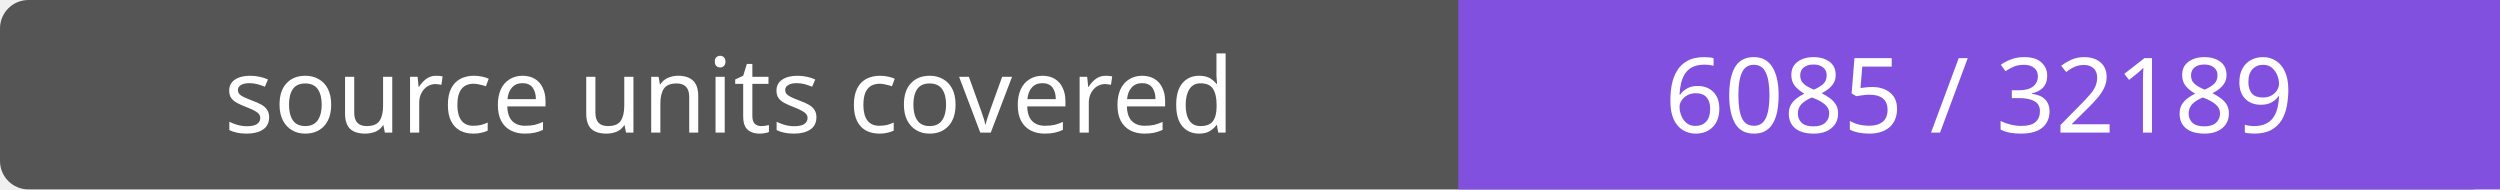
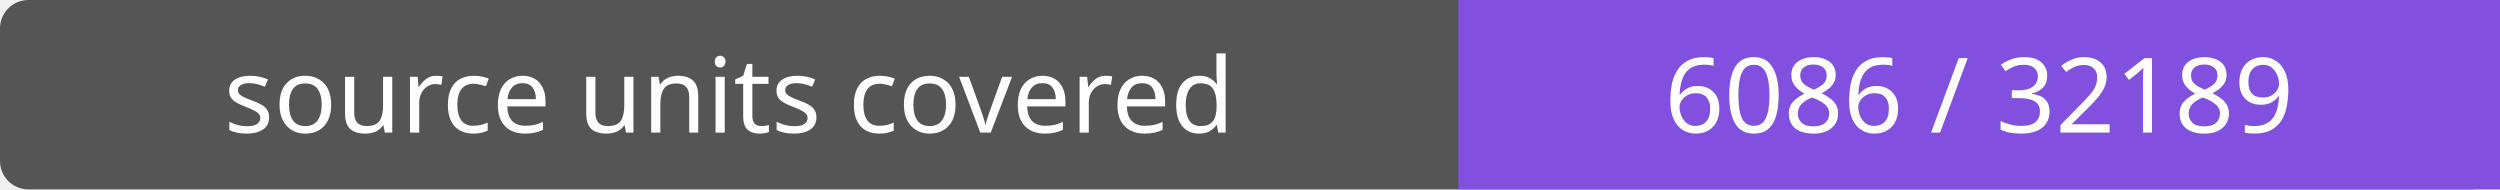
- <svg xmlns="http://www.w3.org/2000/svg" width="264" height="20" role="img" aria-label="source units covered: 6085 / 32189">
+ <svg xmlns="http://www.w3.org/2000/svg" width="264" height="20" role="img" aria-label="source units covered: 6086 / 32189">
  <rect width="264" height="20" rx="3" fill="#555" />
  <path fill="#8250df" d="M154 0h110v20H154z" />
  <g fill="#fff" text-anchor="middle" font-family="Verdana,sans-serif" font-size="11">
    <text x="77.0" y="14">source units covered</text>
-     <text x="209.0" y="14">6085 / 32189</text>
+     <text x="209.0" y="14">6086 / 32189</text>
  </g>
</svg>
